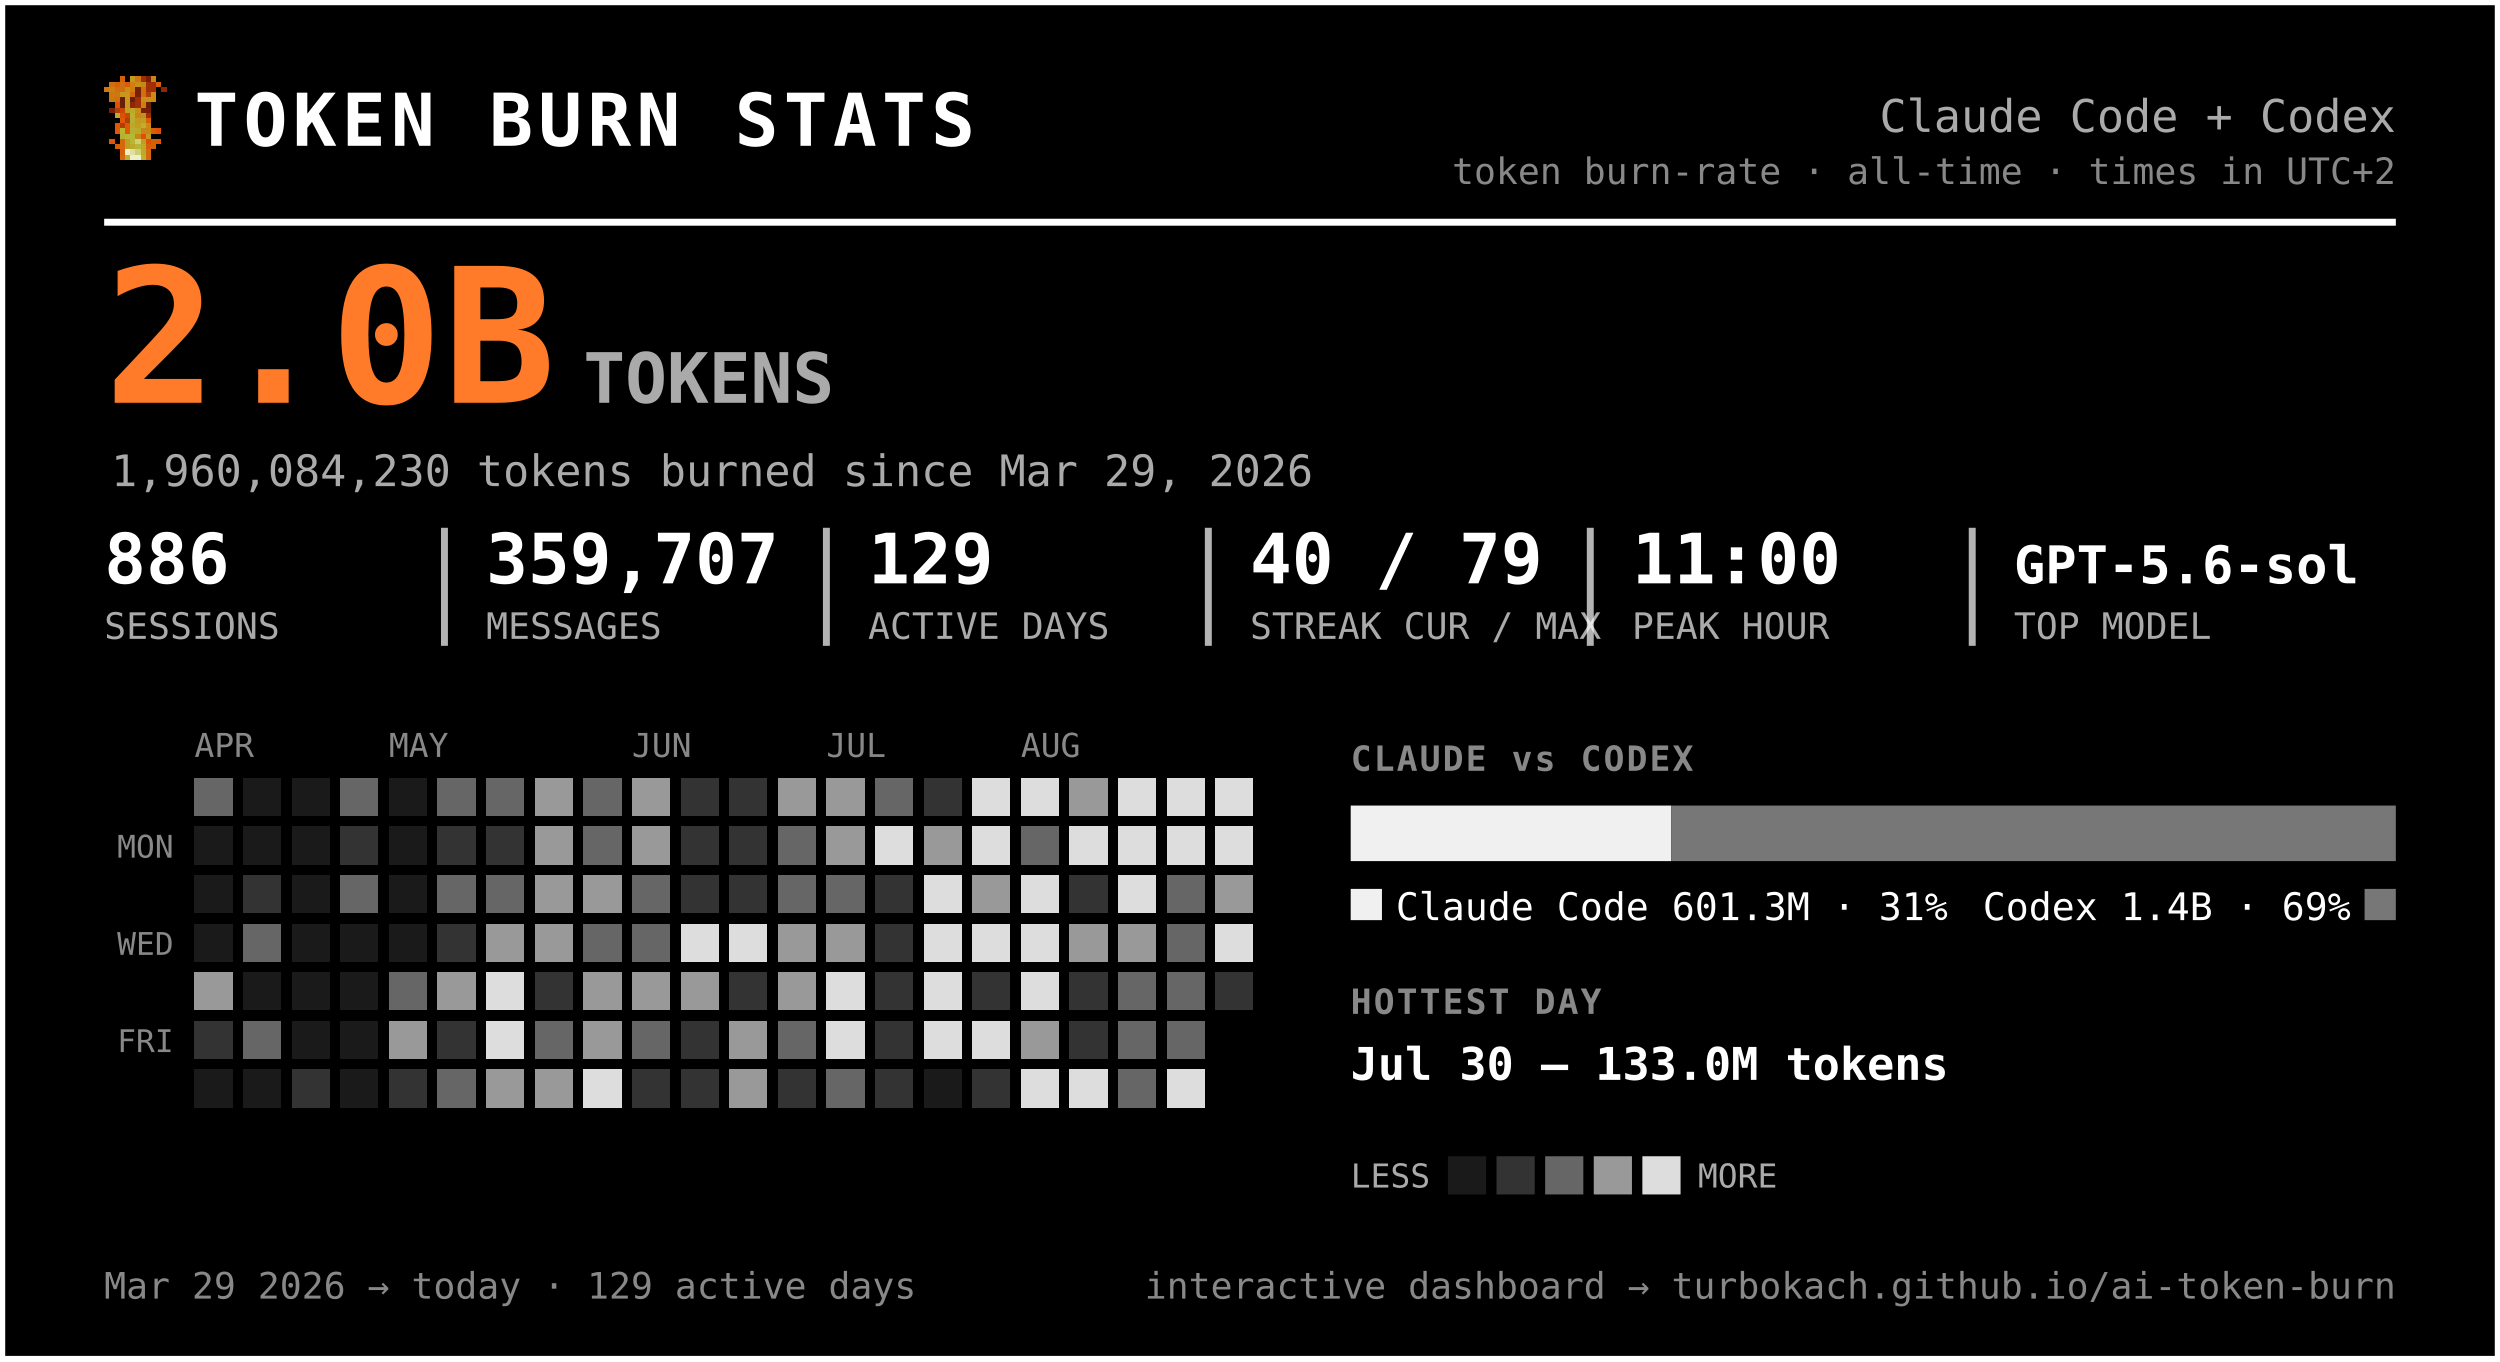
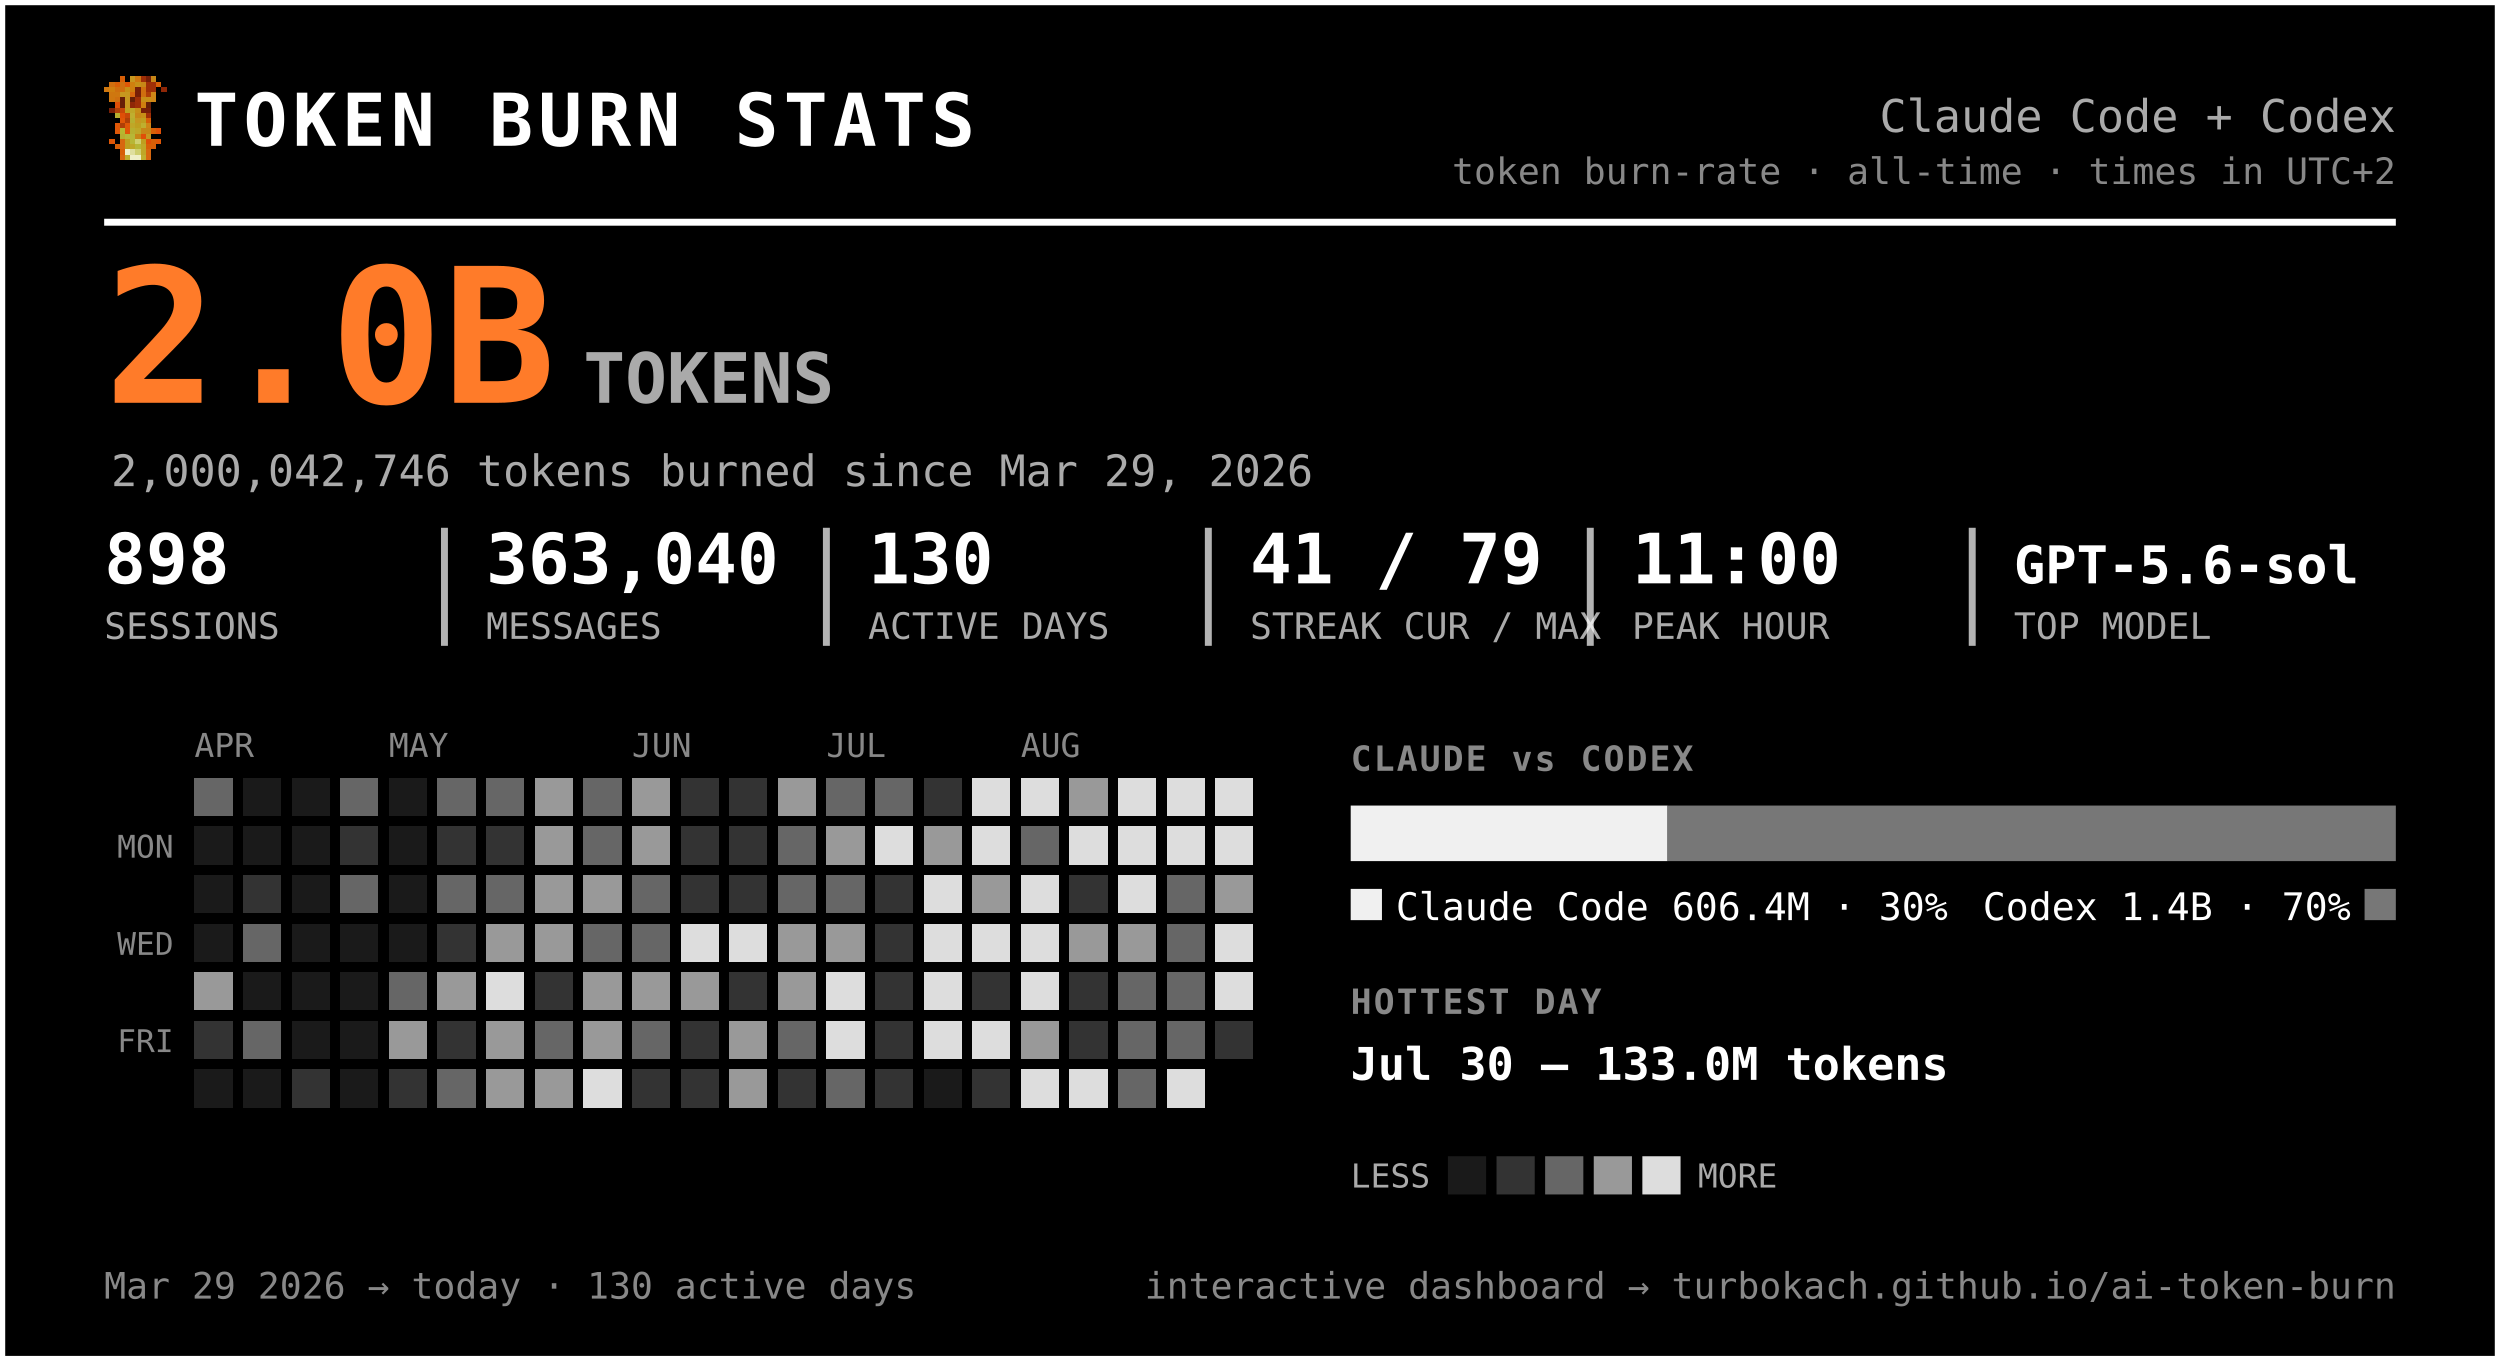
<svg xmlns="http://www.w3.org/2000/svg" width="720" height="392" viewBox="0 0 720 392" font-family="ui-monospace, 'SF Mono', 'Cascadia Code', Menlo, Consolas, monospace" role="img" aria-label="Token burn — Claude Code + Codex">
  <rect x="0.5" y="0.5" width="719" height="391" rx="0" fill="#000000" stroke="#ffffff" stroke-width="2" />
  <g transform="translate(30,22) scale(1.5)" shape-rendering="crispEdges">
    <rect x="3" y="0" width="1" height="1" fill="#d75f07" />
    <rect x="5" y="0" width="1" height="1" fill="#c7971f" />
    <rect x="6" y="0" width="1" height="1" fill="#cf770f" />
    <rect x="7" y="0" width="1" height="1" fill="#9f2f07" />
    <rect x="8" y="0" width="1" height="1" fill="#771f07" />
    <rect x="9" y="0" width="1" height="1" fill="#c78717" />
    <rect x="1" y="1" width="1" height="1" fill="#cf6f0f" />
    <rect x="2" y="1" width="1" height="1" fill="#d75f07" />
    <rect x="3" y="1" width="1" height="1" fill="#cf6f0f" />
    <rect x="4" y="1" width="1" height="1" fill="#df5707" />
    <rect x="5" y="1" width="1" height="1" fill="#cf7f0f" />
    <rect x="6" y="1" width="1" height="1" fill="#c78f17" />
    <rect x="7" y="1" width="1" height="1" fill="#c78717" />
    <rect x="8" y="1" width="1" height="1" fill="#9f2f07" />
    <rect x="9" y="1" width="1" height="1" fill="#9f2f07" />
    <rect x="10" y="1" width="1" height="1" fill="#d75f07" />
    <rect x="0" y="2" width="1" height="1" fill="#cf770f" />
    <rect x="1" y="2" width="1" height="1" fill="#cf7f0f" />
    <rect x="2" y="2" width="1" height="1" fill="#cf6f0f" />
    <rect x="3" y="2" width="1" height="1" fill="#cf6f0f" />
    <rect x="4" y="2" width="1" height="1" fill="#c78f17" />
    <rect x="5" y="2" width="1" height="1" fill="#cf7f0f" />
    <rect x="6" y="2" width="1" height="1" fill="#771f07" />
    <rect x="7" y="2" width="1" height="1" fill="#cf6f0f" />
    <rect x="8" y="2" width="1" height="1" fill="#9f2f07" />
    <rect x="9" y="2" width="1" height="1" fill="#9f2f07" />
    <rect x="11" y="2" width="1" height="1" fill="#8f2707" />
    <rect x="1" y="3" width="1" height="1" fill="#cf770f" />
    <rect x="2" y="3" width="1" height="1" fill="#cf770f" />
    <rect x="3" y="3" width="1" height="1" fill="#c7971f" />
    <rect x="4" y="3" width="1" height="1" fill="#c7971f" />
    <rect x="5" y="3" width="1" height="1" fill="#d7670f" />
    <rect x="6" y="3" width="1" height="1" fill="#771f07" />
    <rect x="7" y="3" width="1" height="1" fill="#cf6f0f" />
    <rect x="8" y="3" width="1" height="1" fill="#af3f07" />
    <rect x="9" y="3" width="1" height="1" fill="#cf8717" />
    <rect x="1" y="4" width="1" height="1" fill="#cf770f" />
    <rect x="2" y="4" width="1" height="1" fill="#cf6f0f" />
    <rect x="3" y="4" width="1" height="1" fill="#671f07" />
    <rect x="4" y="4" width="1" height="1" fill="#c7971f" />
    <rect x="5" y="4" width="1" height="1" fill="#671f07" />
    <rect x="6" y="4" width="1" height="1" fill="#9f2f07" />
    <rect x="7" y="4" width="1" height="1" fill="#c78f17" />
    <rect x="8" y="4" width="1" height="1" fill="#c78f17" />
    <rect x="9" y="4" width="1" height="1" fill="#cf8717" />
    <rect x="2" y="5" width="1" height="1" fill="#df4f07" />
    <rect x="3" y="5" width="1" height="1" fill="#671f07" />
    <rect x="4" y="5" width="1" height="1" fill="#c7971f" />
    <rect x="5" y="5" width="1" height="1" fill="#8f2707" />
    <rect x="6" y="5" width="1" height="1" fill="#9f2f07" />
    <rect x="7" y="5" width="1" height="1" fill="#cf7f0f" />
    <rect x="8" y="5" width="1" height="1" fill="#671f07" />
    <rect x="1" y="6" width="1" height="1" fill="#771f07" />
    <rect x="2" y="6" width="1" height="1" fill="#af3f07" />
    <rect x="3" y="6" width="1" height="1" fill="#c74707" />
    <rect x="4" y="6" width="1" height="1" fill="#bf9f1f" />
    <rect x="5" y="6" width="1" height="1" fill="#bfa727" />
    <rect x="6" y="6" width="1" height="1" fill="#c78f17" />
    <rect x="7" y="6" width="1" height="1" fill="#771f07" />
    <rect x="8" y="6" width="1" height="1" fill="#771f07" />
    <rect x="2" y="7" width="1" height="1" fill="#b7af2f" />
    <rect x="3" y="7" width="1" height="1" fill="#df4f07" />
    <rect x="4" y="7" width="1" height="1" fill="#c74707" />
    <rect x="5" y="7" width="1" height="1" fill="#bfaf2f" />
    <rect x="6" y="7" width="1" height="1" fill="#c78717" />
    <rect x="7" y="7" width="1" height="1" fill="#c78f17" />
    <rect x="8" y="7" width="1" height="1" fill="#9f2f07" />
    <rect x="3" y="8" width="1" height="1" fill="#df5707" />
    <rect x="4" y="8" width="1" height="1" fill="#af3f07" />
    <rect x="5" y="8" width="1" height="1" fill="#b7af2f" />
    <rect x="6" y="8" width="1" height="1" fill="#c7971f" />
    <rect x="7" y="8" width="1" height="1" fill="#bf9f1f" />
    <rect x="8" y="8" width="1" height="1" fill="#d75f07" />
    <rect x="2" y="9" width="1" height="1" fill="#df5707" />
    <rect x="3" y="9" width="1" height="1" fill="#af3f07" />
    <rect x="4" y="9" width="1" height="1" fill="#df5707" />
    <rect x="5" y="9" width="1" height="1" fill="#bfa727" />
    <rect x="6" y="9" width="1" height="1" fill="#bf9f1f" />
    <rect x="7" y="9" width="1" height="1" fill="#bfaf2f" />
    <rect x="8" y="9" width="1" height="1" fill="#cf8717" />
    <rect x="2" y="10" width="1" height="1" fill="#df5707" />
    <rect x="3" y="10" width="1" height="1" fill="#b7b72f" />
    <rect x="4" y="10" width="1" height="1" fill="#df5707" />
    <rect x="5" y="10" width="1" height="1" fill="#b7af2f" />
    <rect x="6" y="10" width="1" height="1" fill="#bfa727" />
    <rect x="7" y="10" width="1" height="1" fill="#c78717" />
    <rect x="8" y="10" width="1" height="1" fill="#c78717" />
    <rect x="9" y="10" width="1" height="1" fill="#d75f07" />
    <rect x="10" y="10" width="1" height="1" fill="#df4f07" />
    <rect x="3" y="11" width="1" height="1" fill="#b7af2f" />
    <rect x="4" y="11" width="1" height="1" fill="#b7b737" />
    <rect x="5" y="11" width="1" height="1" fill="#b7b737" />
    <rect x="6" y="11" width="1" height="1" fill="#c78717" />
    <rect x="7" y="11" width="1" height="1" fill="#df4f07" />
    <rect x="8" y="11" width="1" height="1" fill="#c7971f" />
    <rect x="1" y="12" width="1" height="1" fill="#df5707" />
    <rect x="3" y="12" width="1" height="1" fill="#d7670f" />
    <rect x="4" y="12" width="1" height="1" fill="#bf9f1f" />
    <rect x="5" y="12" width="1" height="1" fill="#b7b737" />
    <rect x="6" y="12" width="1" height="1" fill="#cfcf6f" />
    <rect x="7" y="12" width="1" height="1" fill="#bf9f1f" />
    <rect x="8" y="12" width="1" height="1" fill="#df4f07" />
    <rect x="9" y="12" width="1" height="1" fill="#d75f07" />
    <rect x="10" y="12" width="1" height="1" fill="#df5707" />
    <rect x="2" y="13" width="1" height="1" fill="#d75f07" />
    <rect x="3" y="13" width="1" height="1" fill="#d7670f" />
    <rect x="4" y="13" width="1" height="1" fill="#bf9f1f" />
    <rect x="5" y="13" width="1" height="1" fill="#bfa727" />
    <rect x="6" y="13" width="1" height="1" fill="#b7b737" />
    <rect x="7" y="13" width="1" height="1" fill="#bfa727" />
    <rect x="8" y="13" width="1" height="1" fill="#d75f07" />
    <rect x="9" y="13" width="1" height="1" fill="#d75f07" />
    <rect x="3" y="14" width="1" height="1" fill="#d75f07" />
    <rect x="4" y="14" width="1" height="1" fill="#efefc7" />
    <rect x="5" y="14" width="1" height="1" fill="#dfdf9f" />
    <rect x="6" y="14" width="1" height="1" fill="#cfcf6f" />
    <rect x="7" y="14" width="1" height="1" fill="#bfa727" />
    <rect x="8" y="14" width="1" height="1" fill="#d7670f" />
    <rect x="3" y="15" width="1" height="1" fill="#d7670f" />
    <rect x="4" y="15" width="1" height="1" fill="#bfaf2f" />
    <rect x="5" y="15" width="1" height="1" fill="#efefc7" />
    <rect x="6" y="15" width="1" height="1" fill="#efefc7" />
    <rect x="7" y="15" width="1" height="1" fill="#bfaf2f" />
    <rect x="8" y="15" width="1" height="1" fill="#d7670f" />
  </g>
  <text x="56.0" y="42.0" font-size="21" fill="#ffffff" font-weight="800" letter-spacing="1.5">TOKEN BURN STATS</text>
  <text x="690.0" y="38.0" font-size="13" fill="#aaaaaa" text-anchor="end">Claude Code + Codex</text>
  <text x="690.0" y="53.0" font-size="10.5" fill="#888888" text-anchor="end">token burn-rate · all-time · times in UTC+2</text>
  <line x1="30" y1="64" x2="690" y2="64" stroke="#ffffff" stroke-width="2" />
  <text x="30.0" y="116.0" font-size="54" fill="#ff7b29" font-weight="800">2.0B</text>
  <text x="168.0" y="116.0" font-size="20" fill="#aaaaaa" font-weight="600">TOKENS</text>
-   <text x="32.0" y="140.0" font-size="12.5" fill="#aaaaaa">1,960,084,230 tokens burned since Mar 29, 2026</text>
-   <text x="30.0" y="168.0" font-size="20" fill="#ffffff" font-weight="700">886</text>
+   <text x="32.0" y="140.0" font-size="12.5" fill="#aaaaaa">2,000,042,746 tokens burned since Mar 29, 2026</text>
+   <text x="30.0" y="168.0" font-size="20" fill="#ffffff" font-weight="700">898</text>
  <text x="30.0" y="184.0" font-size="10.5" fill="#aaaaaa">SESSIONS</text>
-   <text x="140.0" y="168.0" font-size="20" fill="#ffffff" font-weight="700">359,707</text>
+   <text x="140.0" y="168.0" font-size="20" fill="#ffffff" font-weight="700">363,040</text>
  <text x="140.0" y="184.0" font-size="10.5" fill="#aaaaaa">MESSAGES</text>
  <line x1="128.0" y1="152" x2="128.0" y2="186" stroke="#ffffff" stroke-width="2" opacity="0.7" />
-   <text x="250.0" y="168.0" font-size="20" fill="#ffffff" font-weight="700">129</text>
+   <text x="250.0" y="168.0" font-size="20" fill="#ffffff" font-weight="700">130</text>
  <text x="250.0" y="184.0" font-size="10.5" fill="#aaaaaa">ACTIVE DAYS</text>
  <line x1="238.0" y1="152" x2="238.0" y2="186" stroke="#ffffff" stroke-width="2" opacity="0.7" />
-   <text x="360.0" y="168.0" font-size="20" fill="#ffffff" font-weight="700">40 / 79</text>
+   <text x="360.0" y="168.0" font-size="20" fill="#ffffff" font-weight="700">41 / 79</text>
  <text x="360.0" y="184.0" font-size="10.5" fill="#aaaaaa">STREAK CUR / MAX</text>
  <line x1="348.0" y1="152" x2="348.0" y2="186" stroke="#ffffff" stroke-width="2" opacity="0.7" />
  <text x="470.0" y="168.0" font-size="20" fill="#ffffff" font-weight="700">11:00</text>
  <text x="470.0" y="184.0" font-size="10.5" fill="#aaaaaa">PEAK HOUR</text>
  <line x1="458.0" y1="152" x2="458.0" y2="186" stroke="#ffffff" stroke-width="2" opacity="0.7" />
  <text x="580.0" y="168.0" font-size="15" fill="#ffffff" font-weight="700">GPT-5.6-sol</text>
  <text x="580.0" y="184.0" font-size="10.5" fill="#aaaaaa">TOP MODEL</text>
  <line x1="568.0" y1="152" x2="568.0" y2="186" stroke="#ffffff" stroke-width="2" opacity="0.7" />
  <text x="56.0" y="218.0" font-size="9.5" fill="#888888">APR</text>
  <text x="112.0" y="218.0" font-size="9.5" fill="#888888">MAY</text>
  <text x="182.0" y="218.0" font-size="9.5" fill="#888888">JUN</text>
  <text x="238.0" y="218.0" font-size="9.5" fill="#888888">JUL</text>
  <text x="294.0" y="218.0" font-size="9.5" fill="#888888">AUG</text>
  <text x="50.0" y="247.0" font-size="9" fill="#888888" text-anchor="end">MON</text>
  <text x="50.0" y="275.0" font-size="9" fill="#888888" text-anchor="end">WED</text>
  <text x="50.0" y="303.0" font-size="9" fill="#888888" text-anchor="end">FRI</text>
  <g shape-rendering="crispEdges">
    <rect x="126" y="238" width="11" height="11" rx="0" fill="#333333" />
    <rect x="126" y="252" width="11" height="11" rx="0" fill="#666666" />
    <rect x="126" y="266" width="11" height="11" rx="0" fill="#333333" />
    <rect x="126" y="280" width="11" height="11" rx="0" fill="#999999" />
    <rect x="126" y="294" width="11" height="11" rx="0" fill="#333333" />
    <rect x="126" y="308" width="11" height="11" rx="0" fill="#666666" />
    <rect x="140" y="224" width="11" height="11" rx="0" fill="#666666" />
    <rect x="140" y="238" width="11" height="11" rx="0" fill="#333333" />
    <rect x="140" y="252" width="11" height="11" rx="0" fill="#666666" />
    <rect x="140" y="266" width="11" height="11" rx="0" fill="#999999" />
    <rect x="140" y="280" width="11" height="11" rx="0" fill="#dddddd" />
-     <rect x="140" y="294" width="11" height="11" rx="0" fill="#dddddd" />
+     <rect x="140" y="294" width="11" height="11" rx="0" fill="#999999" />
    <rect x="140" y="308" width="11" height="11" rx="0" fill="#999999" />
    <rect x="154" y="224" width="11" height="11" rx="0" fill="#999999" />
    <rect x="154" y="238" width="11" height="11" rx="0" fill="#999999" />
    <rect x="154" y="252" width="11" height="11" rx="0" fill="#999999" />
    <rect x="154" y="266" width="11" height="11" rx="0" fill="#999999" />
    <rect x="154" y="280" width="11" height="11" rx="0" fill="#333333" />
    <rect x="154" y="294" width="11" height="11" rx="0" fill="#666666" />
    <rect x="154" y="308" width="11" height="11" rx="0" fill="#999999" />
    <rect x="168" y="224" width="11" height="11" rx="0" fill="#666666" />
    <rect x="168" y="238" width="11" height="11" rx="0" fill="#666666" />
    <rect x="168" y="252" width="11" height="11" rx="0" fill="#999999" />
    <rect x="168" y="266" width="11" height="11" rx="0" fill="#666666" />
    <rect x="168" y="280" width="11" height="11" rx="0" fill="#999999" />
    <rect x="168" y="294" width="11" height="11" rx="0" fill="#999999" />
    <rect x="168" y="308" width="11" height="11" rx="0" fill="#dddddd" />
    <rect x="182" y="224" width="11" height="11" rx="0" fill="#999999" />
    <rect x="182" y="238" width="11" height="11" rx="0" fill="#999999" />
    <rect x="182" y="252" width="11" height="11" rx="0" fill="#666666" />
    <rect x="182" y="266" width="11" height="11" rx="0" fill="#666666" />
    <rect x="182" y="280" width="11" height="11" rx="0" fill="#999999" />
    <rect x="182" y="294" width="11" height="11" rx="0" fill="#666666" />
    <rect x="182" y="308" width="11" height="11" rx="0" fill="#333333" />
    <rect x="196" y="224" width="11" height="11" rx="0" fill="#333333" />
    <rect x="196" y="238" width="11" height="11" rx="0" fill="#333333" />
    <rect x="196" y="252" width="11" height="11" rx="0" fill="#333333" />
    <rect x="196" y="266" width="11" height="11" rx="0" fill="#dddddd" />
    <rect x="196" y="280" width="11" height="11" rx="0" fill="#999999" />
    <rect x="196" y="294" width="11" height="11" rx="0" fill="#333333" />
    <rect x="196" y="308" width="11" height="11" rx="0" fill="#333333" />
    <rect x="210" y="224" width="11" height="11" rx="0" fill="#333333" />
    <rect x="210" y="238" width="11" height="11" rx="0" fill="#333333" />
    <rect x="210" y="252" width="11" height="11" rx="0" fill="#333333" />
    <rect x="210" y="266" width="11" height="11" rx="0" fill="#dddddd" />
    <rect x="210" y="280" width="11" height="11" rx="0" fill="#333333" />
    <rect x="210" y="294" width="11" height="11" rx="0" fill="#999999" />
    <rect x="210" y="308" width="11" height="11" rx="0" fill="#999999" />
    <rect x="224" y="224" width="11" height="11" rx="0" fill="#999999" />
    <rect x="224" y="238" width="11" height="11" rx="0" fill="#666666" />
    <rect x="224" y="252" width="11" height="11" rx="0" fill="#666666" />
    <rect x="224" y="266" width="11" height="11" rx="0" fill="#999999" />
    <rect x="224" y="280" width="11" height="11" rx="0" fill="#999999" />
    <rect x="224" y="294" width="11" height="11" rx="0" fill="#666666" />
    <rect x="224" y="308" width="11" height="11" rx="0" fill="#333333" />
-     <rect x="238" y="224" width="11" height="11" rx="0" fill="#999999" />
+     <rect x="238" y="224" width="11" height="11" rx="0" fill="#666666" />
    <rect x="238" y="238" width="11" height="11" rx="0" fill="#999999" />
    <rect x="238" y="252" width="11" height="11" rx="0" fill="#666666" />
    <rect x="238" y="266" width="11" height="11" rx="0" fill="#999999" />
    <rect x="238" y="280" width="11" height="11" rx="0" fill="#dddddd" />
    <rect x="238" y="294" width="11" height="11" rx="0" fill="#dddddd" />
    <rect x="238" y="308" width="11" height="11" rx="0" fill="#666666" />
    <rect x="252" y="224" width="11" height="11" rx="0" fill="#666666" />
    <rect x="252" y="238" width="11" height="11" rx="0" fill="#dddddd" />
    <rect x="252" y="252" width="11" height="11" rx="0" fill="#333333" />
    <rect x="252" y="266" width="11" height="11" rx="0" fill="#333333" />
    <rect x="252" y="280" width="11" height="11" rx="0" fill="#333333" />
    <rect x="252" y="294" width="11" height="11" rx="0" fill="#333333" />
    <rect x="252" y="308" width="11" height="11" rx="0" fill="#333333" />
    <rect x="266" y="224" width="11" height="11" rx="0" fill="#333333" />
    <rect x="266" y="238" width="11" height="11" rx="0" fill="#999999" />
    <rect x="266" y="252" width="11" height="11" rx="0" fill="#dddddd" />
    <rect x="266" y="266" width="11" height="11" rx="0" fill="#dddddd" />
    <rect x="266" y="280" width="11" height="11" rx="0" fill="#dddddd" />
    <rect x="266" y="294" width="11" height="11" rx="0" fill="#dddddd" />
    <rect x="280" y="224" width="11" height="11" rx="0" fill="#dddddd" />
    <rect x="280" y="238" width="11" height="11" rx="0" fill="#dddddd" />
    <rect x="280" y="252" width="11" height="11" rx="0" fill="#999999" />
    <rect x="280" y="266" width="11" height="11" rx="0" fill="#dddddd" />
    <rect x="280" y="280" width="11" height="11" rx="0" fill="#333333" />
    <rect x="280" y="294" width="11" height="11" rx="0" fill="#dddddd" />
    <rect x="280" y="308" width="11" height="11" rx="0" fill="#333333" />
    <rect x="294" y="224" width="11" height="11" rx="0" fill="#dddddd" />
    <rect x="294" y="238" width="11" height="11" rx="0" fill="#666666" />
    <rect x="294" y="252" width="11" height="11" rx="0" fill="#dddddd" />
    <rect x="294" y="266" width="11" height="11" rx="0" fill="#dddddd" />
    <rect x="294" y="280" width="11" height="11" rx="0" fill="#dddddd" />
    <rect x="294" y="294" width="11" height="11" rx="0" fill="#999999" />
    <rect x="294" y="308" width="11" height="11" rx="0" fill="#dddddd" />
    <rect x="308" y="224" width="11" height="11" rx="0" fill="#999999" />
    <rect x="308" y="238" width="11" height="11" rx="0" fill="#dddddd" />
    <rect x="308" y="252" width="11" height="11" rx="0" fill="#333333" />
    <rect x="308" y="266" width="11" height="11" rx="0" fill="#999999" />
    <rect x="308" y="280" width="11" height="11" rx="0" fill="#333333" />
    <rect x="308" y="294" width="11" height="11" rx="0" fill="#333333" />
    <rect x="308" y="308" width="11" height="11" rx="0" fill="#dddddd" />
    <rect x="322" y="224" width="11" height="11" rx="0" fill="#dddddd" />
    <rect x="322" y="238" width="11" height="11" rx="0" fill="#dddddd" />
    <rect x="322" y="252" width="11" height="11" rx="0" fill="#dddddd" />
    <rect x="322" y="266" width="11" height="11" rx="0" fill="#999999" />
    <rect x="322" y="280" width="11" height="11" rx="0" fill="#666666" />
    <rect x="322" y="294" width="11" height="11" rx="0" fill="#666666" />
    <rect x="322" y="308" width="11" height="11" rx="0" fill="#666666" />
    <rect x="336" y="224" width="11" height="11" rx="0" fill="#dddddd" />
    <rect x="336" y="238" width="11" height="11" rx="0" fill="#dddddd" />
    <rect x="336" y="252" width="11" height="11" rx="0" fill="#666666" />
    <rect x="336" y="266" width="11" height="11" rx="0" fill="#666666" />
    <rect x="336" y="280" width="11" height="11" rx="0" fill="#666666" />
    <rect x="336" y="294" width="11" height="11" rx="0" fill="#666666" />
    <rect x="336" y="308" width="11" height="11" rx="0" fill="#dddddd" />
    <rect x="350" y="224" width="11" height="11" rx="0" fill="#dddddd" />
    <rect x="350" y="238" width="11" height="11" rx="0" fill="#dddddd" />
    <rect x="350" y="252" width="11" height="11" rx="0" fill="#999999" />
    <rect x="350" y="266" width="11" height="11" rx="0" fill="#dddddd" />
-     <rect x="350" y="280" width="11" height="11" rx="0" fill="#333333" />
+     <rect x="350" y="280" width="11" height="11" rx="0" fill="#dddddd" />
+     <rect x="350" y="294" width="11" height="11" rx="0" fill="#333333" />
    <rect x="56" y="224" width="11" height="11" rx="0" fill="#666666" />
    <rect x="56" y="280" width="11" height="11" rx="0" fill="#999999" />
    <rect x="56" y="294" width="11" height="11" rx="0" fill="#333333" />
    <rect x="70" y="252" width="11" height="11" rx="0" fill="#333333" />
    <rect x="70" y="266" width="11" height="11" rx="0" fill="#666666" />
    <rect x="70" y="294" width="11" height="11" rx="0" fill="#666666" />
    <rect x="84" y="308" width="11" height="11" rx="0" fill="#333333" />
    <rect x="98" y="224" width="11" height="11" rx="0" fill="#666666" />
    <rect x="98" y="238" width="11" height="11" rx="0" fill="#333333" />
    <rect x="98" y="252" width="11" height="11" rx="0" fill="#666666" />
    <rect x="112" y="280" width="11" height="11" rx="0" fill="#666666" />
    <rect x="112" y="294" width="11" height="11" rx="0" fill="#999999" />
    <rect x="112" y="308" width="11" height="11" rx="0" fill="#333333" />
    <rect x="126" y="224" width="11" height="11" rx="0" fill="#666666" />
    <rect x="56" y="238" width="11" height="11" rx="0" fill="#1a1a1a" />
    <rect x="56" y="252" width="11" height="11" rx="0" fill="#1a1a1a" />
    <rect x="56" y="266" width="11" height="11" rx="0" fill="#1a1a1a" />
    <rect x="56" y="308" width="11" height="11" rx="0" fill="#1a1a1a" />
    <rect x="70" y="224" width="11" height="11" rx="0" fill="#1a1a1a" />
    <rect x="70" y="238" width="11" height="11" rx="0" fill="#1a1a1a" />
    <rect x="70" y="280" width="11" height="11" rx="0" fill="#1a1a1a" />
    <rect x="70" y="308" width="11" height="11" rx="0" fill="#1a1a1a" />
    <rect x="84" y="224" width="11" height="11" rx="0" fill="#1a1a1a" />
    <rect x="84" y="238" width="11" height="11" rx="0" fill="#1a1a1a" />
    <rect x="84" y="252" width="11" height="11" rx="0" fill="#1a1a1a" />
    <rect x="84" y="266" width="11" height="11" rx="0" fill="#1a1a1a" />
    <rect x="84" y="280" width="11" height="11" rx="0" fill="#1a1a1a" />
    <rect x="84" y="294" width="11" height="11" rx="0" fill="#1a1a1a" />
    <rect x="98" y="266" width="11" height="11" rx="0" fill="#1a1a1a" />
    <rect x="98" y="280" width="11" height="11" rx="0" fill="#1a1a1a" />
    <rect x="98" y="294" width="11" height="11" rx="0" fill="#1a1a1a" />
    <rect x="98" y="308" width="11" height="11" rx="0" fill="#1a1a1a" />
    <rect x="112" y="224" width="11" height="11" rx="0" fill="#1a1a1a" />
    <rect x="112" y="238" width="11" height="11" rx="0" fill="#1a1a1a" />
    <rect x="112" y="252" width="11" height="11" rx="0" fill="#1a1a1a" />
    <rect x="112" y="266" width="11" height="11" rx="0" fill="#1a1a1a" />
    <rect x="266" y="308" width="11" height="11" rx="0" fill="#1a1a1a" />
  </g>
  <text x="389.0" y="222.0" font-size="10" fill="#888888" font-weight="700" letter-spacing="0.6">CLAUDE vs CODEX</text>
-   <path d="M389.00,232 H481.35 L481.35,232 V248.00 L481.35,248.00 H389.00 L389.00,248.00 V232.00 L389.00,232.00 Z" fill="#f0f0f0" />
-   <path d="M481.35,232 H690.00 L690.00,232 V248.00 L690.00,248.00 H481.35 L481.35,248.00 V232.00 L481.35,232.00 Z" fill="#777777" />
+   <path d="M389.00,232 H480.26 L480.26,232 V248.00 L480.26,248.00 H389.00 L389.00,248.00 V232.00 L389.00,232.00 Z" fill="#f0f0f0" />
+   <path d="M480.26,232 H690.00 L690.00,232 V248.00 L690.00,248.00 H480.26 L480.26,248.00 V232.00 L480.26,232.00 Z" fill="#777777" />
  <rect x="389" y="256" width="9" height="9" rx="0" fill="#f0f0f0" />
-   <text x="402.0" y="265.0" font-size="11" fill="#ffffff">Claude Code  601.3M · 31%</text>
+   <text x="402.0" y="265.0" font-size="11" fill="#ffffff">Claude Code  606.4M · 30%</text>
  <rect x="681.0" y="256" width="9" height="9" rx="0" fill="#777777" />
-   <text x="677.0" y="265.0" font-size="11" fill="#ffffff" text-anchor="end">Codex  1.4B · 69%</text>
+   <text x="677.0" y="265.0" font-size="11" fill="#ffffff" text-anchor="end">Codex  1.4B · 70%</text>
  <text x="389.0" y="292.0" font-size="10" fill="#888888" font-weight="700" letter-spacing="0.6">HOTTEST DAY</text>
  <text x="389.0" y="311.0" font-size="13" fill="#ffffff" font-weight="600">Jul 30 — 133.0M tokens</text>
  <text x="389.0" y="342.0" font-size="9.5" fill="#aaaaaa">LESS</text>
  <rect x="417" y="333" width="11" height="11" rx="0" fill="#1a1a1a" />
  <rect x="431" y="333" width="11" height="11" rx="0" fill="#333333" />
  <rect x="445" y="333" width="11" height="11" rx="0" fill="#666666" />
  <rect x="459" y="333" width="11" height="11" rx="0" fill="#999999" />
  <rect x="473" y="333" width="11" height="11" rx="0" fill="#dddddd" />
  <text x="489.0" y="342.0" font-size="9.5" fill="#aaaaaa">MORE</text>
-   <text x="30.0" y="374.0" font-size="10.5" fill="#888888">Mar 29 2026 → today  ·  129 active days</text>
+   <text x="30.0" y="374.0" font-size="10.5" fill="#888888">Mar 29 2026 → today  ·  130 active days</text>
  <text x="690.0" y="374.0" font-size="10.5" fill="#888888" text-anchor="end">interactive dashboard → turbokach.github.io/ai-token-burn</text>
</svg>
